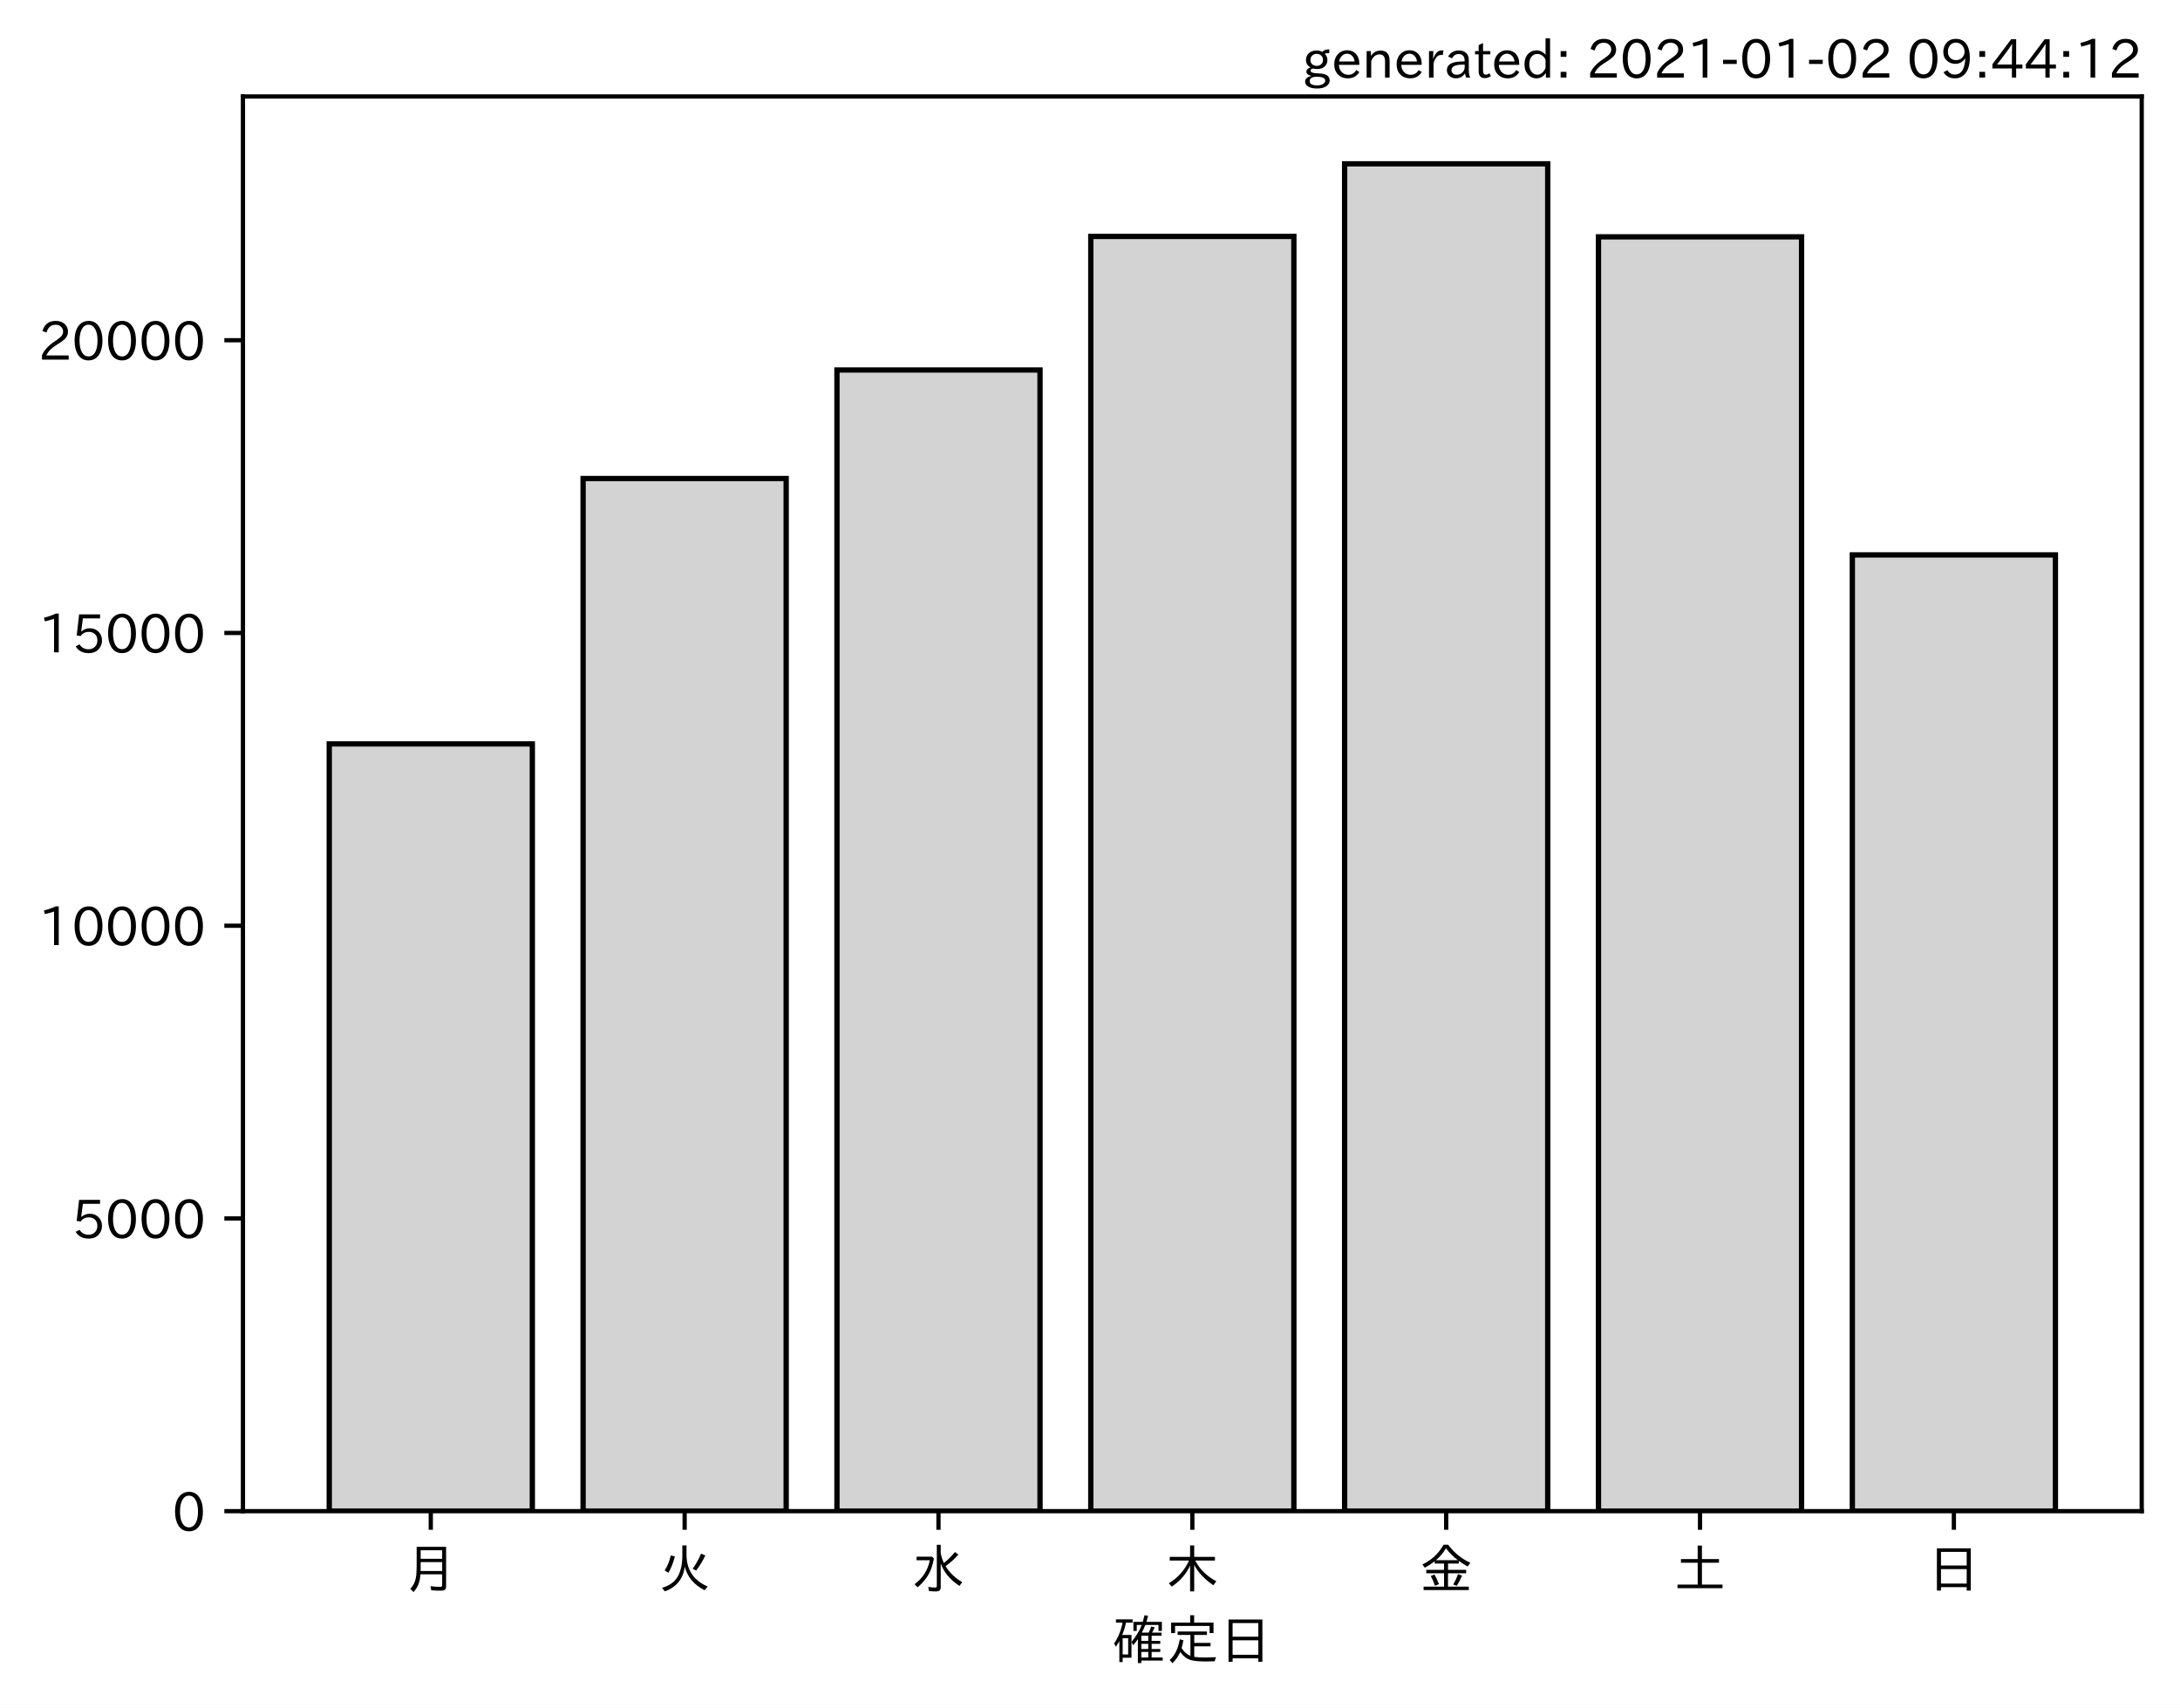
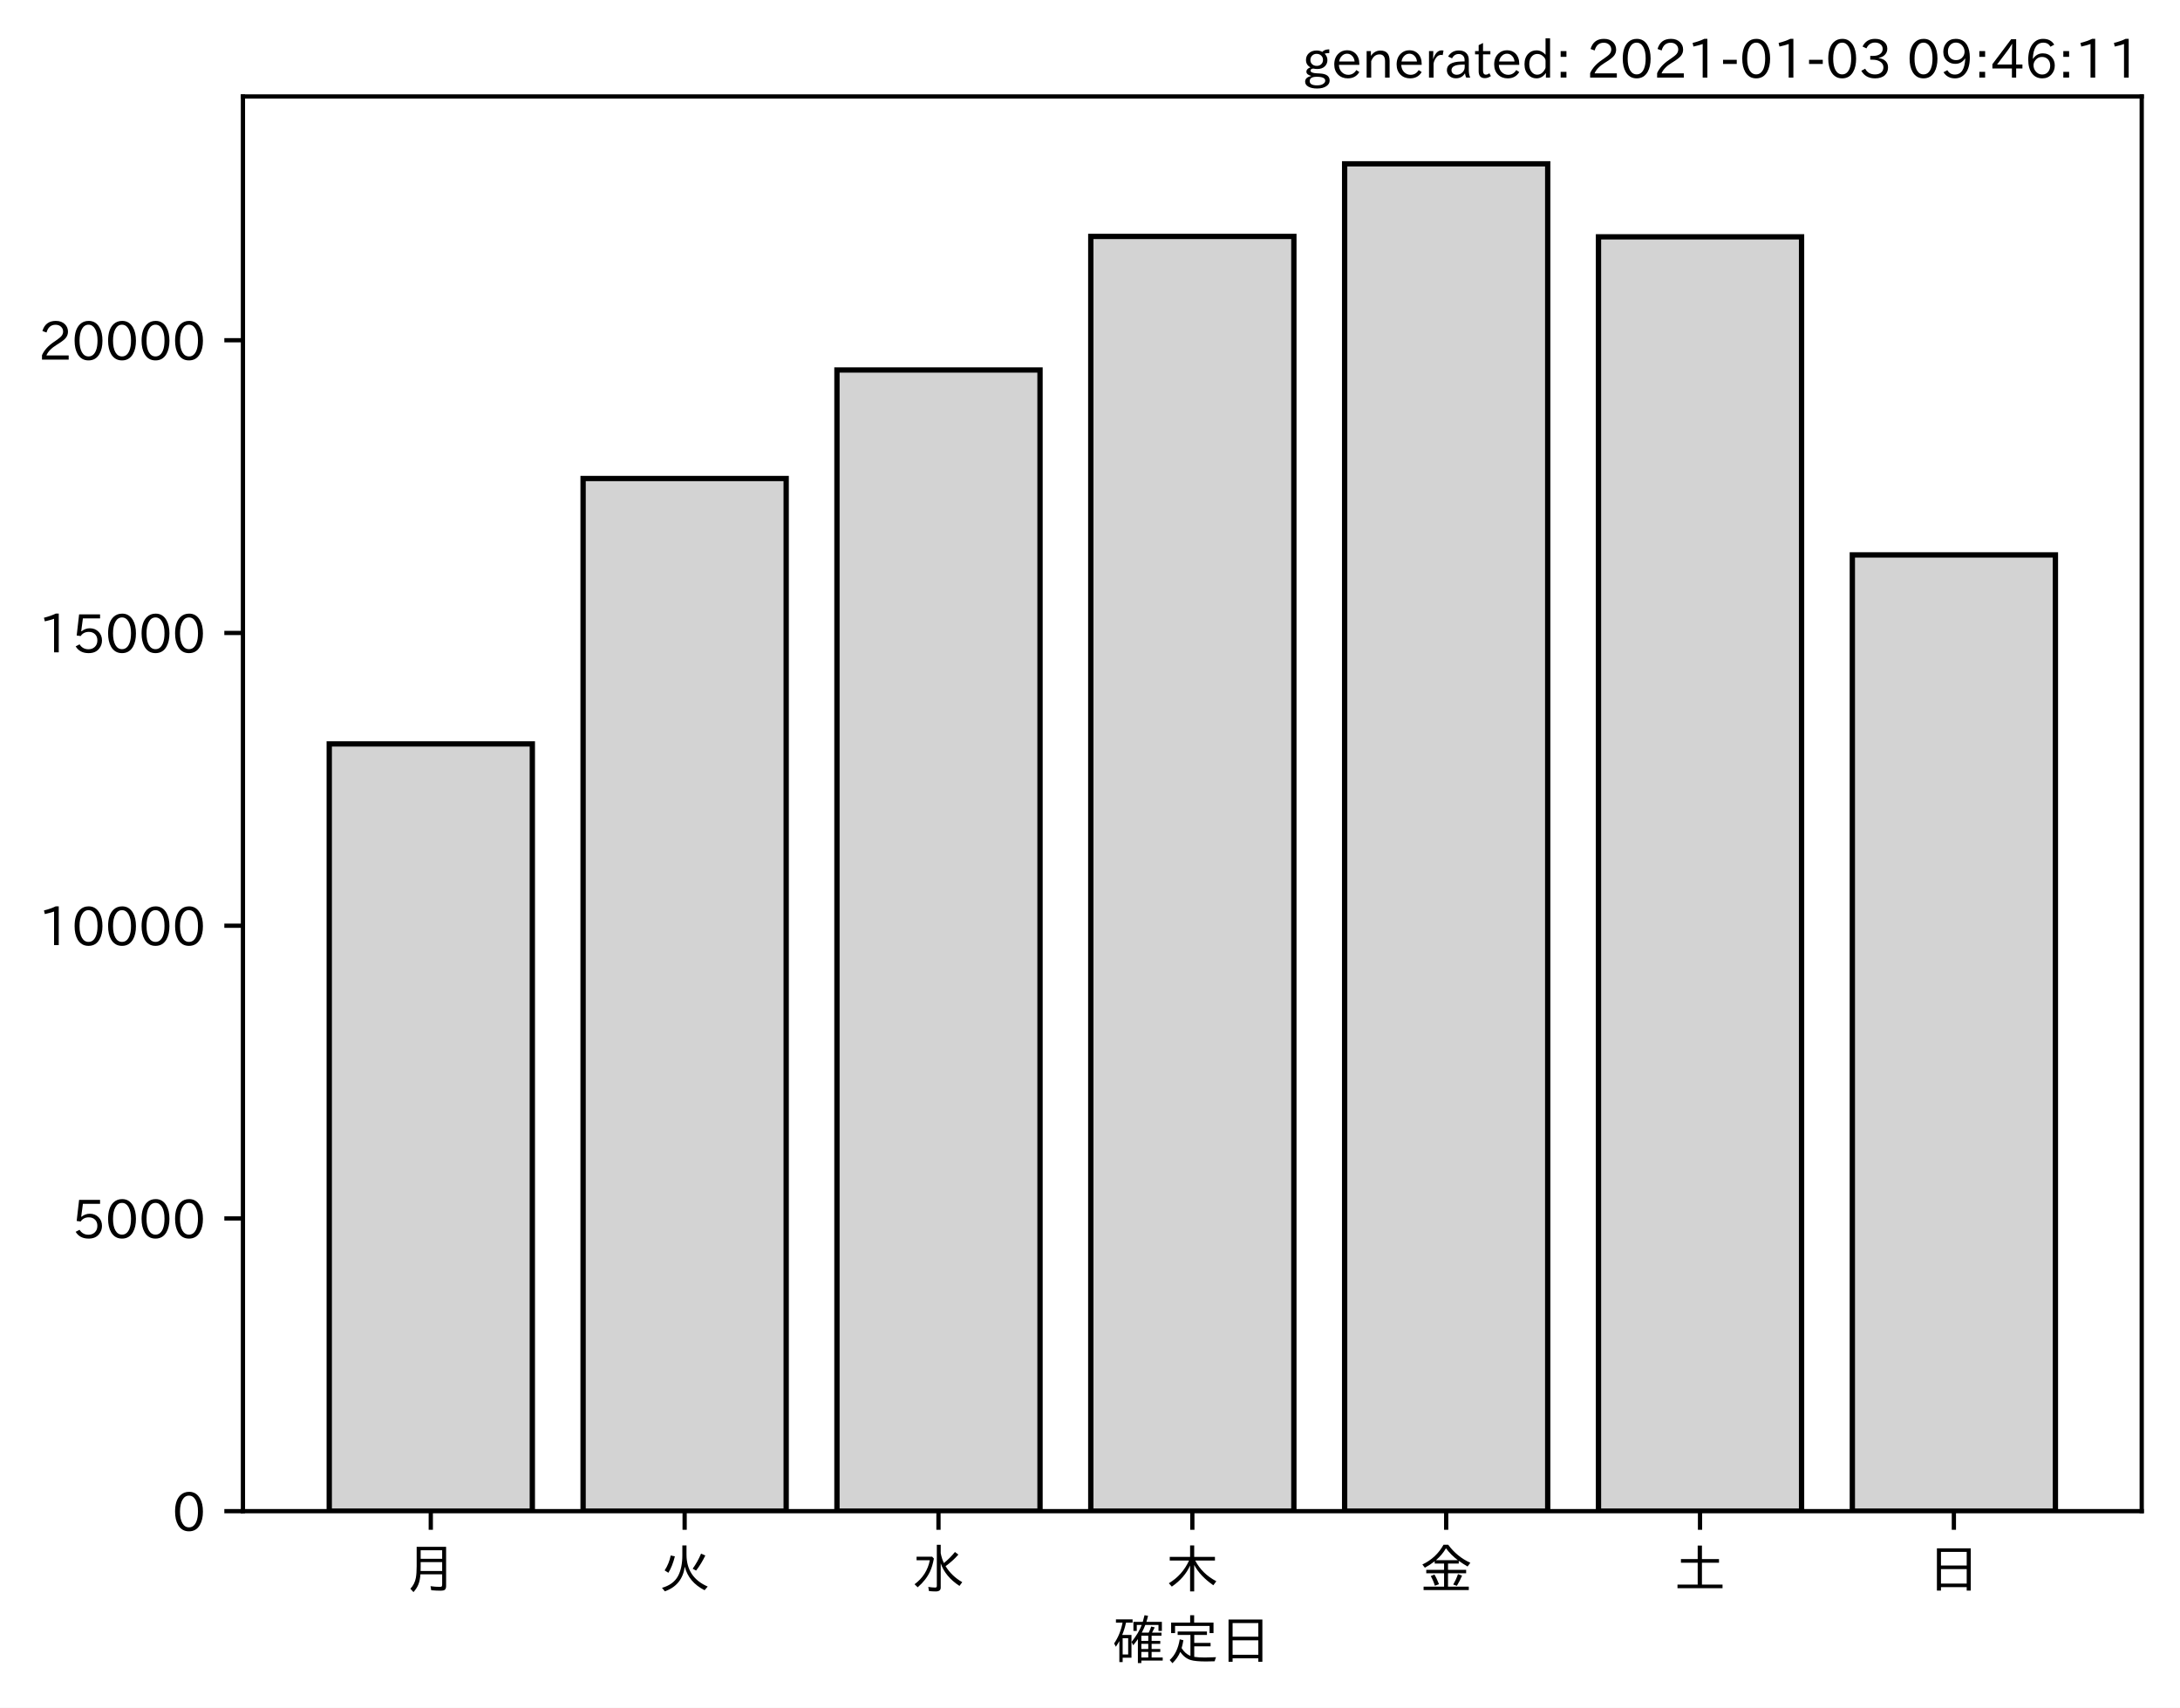
<svg xmlns="http://www.w3.org/2000/svg" xmlns:xlink="http://www.w3.org/1999/xlink" height="321.24pt" version="1.1" viewBox="0 0 410.012 321.24" width="410.012pt">
  <defs>
    <style type="text/css">*{stroke-linecap:butt;stroke-linejoin:round;}</style>
  </defs>
  <g id="figure_1">
    <g id="patch_1">
      <path d="M 0 321.24  L 410.012 321.24  L 410.012 0  L 0 0  z " style="fill:#ffffff;" />
    </g>
    <g id="axes_1">
      <g id="patch_2">
        <path d="M 45.692 284.259  L 402.812 284.259  L 402.812 18.147  L 45.692 18.147  z " style="fill:#ffffff;" />
      </g>
      <g id="patch_3">
-         <path clip-path="url(#p0325d957e0)" d="M 61.925 284.259  L 100.12 284.259  L 100.12 139.934  L 61.925 139.934  z " style="fill:#d3d3d3;stroke:#000000;stroke-linejoin:miter;" />
+         <path clip-path="url(#pd3fce0a484)" d="M 61.925 284.259  L 100.12 284.259  L 100.12 139.934  L 61.925 139.934  z " style="fill:#d3d3d3;stroke:#000000;stroke-linejoin:miter;" />
      </g>
      <g id="patch_4">
-         <path clip-path="url(#p0325d957e0)" d="M 109.668 284.259  L 147.863 284.259  L 147.863 90.013  L 109.668 90.013  z " style="fill:#d3d3d3;stroke:#000000;stroke-linejoin:miter;" />
+         <path clip-path="url(#pd3fce0a484)" d="M 109.668 284.259  L 147.863 284.259  L 147.863 90.013  L 109.668 90.013  z " style="fill:#d3d3d3;stroke:#000000;stroke-linejoin:miter;" />
      </g>
      <g id="patch_5">
-         <path clip-path="url(#p0325d957e0)" d="M 157.412 284.259  L 195.606 284.259  L 195.606 69.595  L 157.412 69.595  z " style="fill:#d3d3d3;stroke:#000000;stroke-linejoin:miter;" />
+         <path clip-path="url(#pd3fce0a484)" d="M 157.412 284.259  L 195.606 284.259  L 195.606 69.595  L 157.412 69.595  z " style="fill:#d3d3d3;stroke:#000000;stroke-linejoin:miter;" />
      </g>
      <g id="patch_6">
-         <path clip-path="url(#p0325d957e0)" d="M 205.155 284.259  L 243.35 284.259  L 243.35 44.475  L 205.155 44.475  z " style="fill:#d3d3d3;stroke:#000000;stroke-linejoin:miter;" />
+         <path clip-path="url(#pd3fce0a484)" d="M 205.155 284.259  L 243.35 284.259  L 243.35 44.475  L 205.155 44.475  z " style="fill:#d3d3d3;stroke:#000000;stroke-linejoin:miter;" />
      </g>
      <g id="patch_7">
-         <path clip-path="url(#p0325d957e0)" d="M 252.898 284.259  L 291.093 284.259  L 291.093 30.819  L 252.898 30.819  z " style="fill:#d3d3d3;stroke:#000000;stroke-linejoin:miter;" />
+         <path clip-path="url(#pd3fce0a484)" d="M 252.898 284.259  L 291.093 284.259  L 291.093 30.819  L 252.898 30.819  z " style="fill:#d3d3d3;stroke:#000000;stroke-linejoin:miter;" />
      </g>
      <g id="patch_8">
-         <path clip-path="url(#p0325d957e0)" d="M 300.641 284.259  L 338.836 284.259  L 338.836 44.552  L 300.641 44.552  z " style="fill:#d3d3d3;stroke:#000000;stroke-linejoin:miter;" />
+         <path clip-path="url(#pd3fce0a484)" d="M 300.641 284.259  L 338.836 284.259  L 338.836 44.552  L 300.641 44.552  z " style="fill:#d3d3d3;stroke:#000000;stroke-linejoin:miter;" />
      </g>
      <g id="patch_9">
-         <path clip-path="url(#p0325d957e0)" d="M 348.385 284.259  L 386.579 284.259  L 386.579 104.385  L 348.385 104.385  z " style="fill:#d3d3d3;stroke:#000000;stroke-linejoin:miter;" />
+         <path clip-path="url(#pd3fce0a484)" d="M 348.385 284.259  L 386.579 284.259  L 386.579 104.385  L 348.385 104.385  z " style="fill:#d3d3d3;stroke:#000000;stroke-linejoin:miter;" />
      </g>
      <g id="matplotlib.axis_1">
        <g id="xtick_1">
          <g id="line2d_1">
            <defs>
-               <path d="M 0 0  L 0 3.5  " id="m9d2022e74f" style="stroke:#000000;stroke-width:0.8;" />
+               <path d="M 0 0  L 0 3.5  " id="mdf127b76c5" style="stroke:#000000;stroke-width:0.8;" />
            </defs>
            <g>
-               <use style="stroke:#000000;stroke-width:0.8;" x="81.022" xlink:href="#m9d2022e74f" y="284.259" />
+               <use style="stroke:#000000;stroke-width:0.8;" x="81.022" xlink:href="#mdf127b76c5" y="284.259" />
            </g>
          </g>
          <g id="text_1">
            <g transform="translate(76.02224 298.7493)scale(0.1 -0.1)">
              <defs>
                <path d="M 78.812 77.875  L 78.812 4  Q 78.812 -1.219 76.078 -3.172  Q 73.969 -4.688 68.797 -4.688  Q 60.844 -4.688 50.828 -3.859  L 49.516 3.812  Q 58.594 2.484 67.094 2.484  Q 70.359 2.484 71.047 4.109  Q 71.391 4.891 71.391 6.844  L 71.391 26.125  L 30.516 26.125  Q 29.781 14.938 26.812 7.422  Q 24.031 0.094 17.438 -7.375  L 11.625 -0.984  Q 19.672 7.422 21.922 19.438  Q 23.438 27.688 23.438 41.406  L 23.438 77.875  z M 30.953 71.391  L 30.953 55.328  L 71.391 55.328  L 71.391 71.391  z M 30.953 49.125  L 30.953 39.938  Q 30.953 35.75 30.859 33.547  L 30.859 32.328  L 71.391 32.328  L 71.391 49.125  z " id="IPAexGothic-26376" />
              </defs>
              <use xlink:href="#IPAexGothic-26376" />
            </g>
          </g>
        </g>
        <g id="xtick_2">
          <g id="line2d_2">
            <g>
-               <use style="stroke:#000000;stroke-width:0.8;" x="128.766" xlink:href="#m9d2022e74f" y="284.259" />
+               <use style="stroke:#000000;stroke-width:0.8;" x="128.766" xlink:href="#mdf127b76c5" y="284.259" />
            </g>
          </g>
          <g id="text_2">
            <g transform="translate(123.7656 298.7493)scale(0.1 -0.1)">
              <defs>
                <path d="M 53.516 80.422  L 53.516 63.188  Q 53.516 20.359 93.406 3.078  L 87.5 -3.812  Q 57.672 11.328 50.297 40.375  Q 45.359 5.672 12.797 -5.906  L 7.422 0.688  Q 28.859 6.844 37.406 22.609  Q 45.703 37.844 45.703 62.016  L 45.703 80.422  z M 12.406 33.5  Q 20.703 46.141 23.828 61.531  L 31.641 59.906  Q 27 41.312 19.438 29  z M 65.141 36.625  Q 74.656 50.047 80.906 64.984  L 88.922 61.531  Q 81.109 45.406 71.531 33.109  z " id="IPAexGothic-28779" />
              </defs>
              <use xlink:href="#IPAexGothic-28779" />
            </g>
          </g>
        </g>
        <g id="xtick_3">
          <g id="line2d_3">
            <g>
-               <use style="stroke:#000000;stroke-width:0.8;" x="176.509" xlink:href="#m9d2022e74f" y="284.259" />
+               <use style="stroke:#000000;stroke-width:0.8;" x="176.509" xlink:href="#mdf127b76c5" y="284.259" />
            </g>
          </g>
          <g id="text_3">
            <g transform="translate(171.5089 298.7493)scale(0.1 -0.1)">
              <defs>
                <path d="M 54.203 65.922  Q 56.156 55.562 60.203 47.312  Q 71.578 56.453 81 68.109  L 87.406 63.188  Q 77.25 51.516 63.375 41.406  Q 75 22.609 94.672 11.375  L 89.5 4.297  Q 62.75 21.781 54.203 46.781  L 54.203 0.984  Q 54.203 -6.109 44.875 -6.109  Q 38.812 -6.109 32.172 -5.422  L 30.766 2.391  Q 38.422 1.219 44 1.219  Q 46.875 1.219 46.875 4.109  L 46.875 81.688  L 54.203 81.688  z M 8.797 59.281  L 38.094 59.281  L 41.359 55.766  Q 38.672 41.219 34.078 31.297  Q 26.656 15.375 10.891 1.703  L 4.984 7.422  Q 28.266 24.656 33.688 52.594  L 8.797 52.594  z " id="IPAexGothic-27700" />
              </defs>
              <use xlink:href="#IPAexGothic-27700" />
            </g>
          </g>
        </g>
        <g id="xtick_4">
          <g id="line2d_4">
            <g>
-               <use style="stroke:#000000;stroke-width:0.8;" x="224.252" xlink:href="#m9d2022e74f" y="284.259" />
+               <use style="stroke:#000000;stroke-width:0.8;" x="224.252" xlink:href="#mdf127b76c5" y="284.259" />
            </g>
          </g>
          <g id="text_4">
            <g transform="translate(219.2522 298.7493)scale(0.1 -0.1)">
              <defs>
                <path d="M 55.422 52  Q 68.5 27 95.125 13.094  L 89.5 5.516  Q 64.594 22.797 53.516 43.703  L 53.516 -6  L 45.797 -6  L 45.797 42.672  Q 35.5 19.578 11.422 2.984  L 5.812 9.281  Q 31.453 24.75 43.797 52  L 7.516 52  L 7.516 58.891  L 45.797 58.891  L 45.797 80.469  L 53.516 80.469  L 53.516 58.891  L 92.531 58.891  L 92.531 52  z " id="IPAexGothic-26408" />
              </defs>
              <use xlink:href="#IPAexGothic-26408" />
            </g>
          </g>
        </g>
        <g id="xtick_5">
          <g id="line2d_5">
            <g>
-               <use style="stroke:#000000;stroke-width:0.8;" x="271.996" xlink:href="#m9d2022e74f" y="284.259" />
+               <use style="stroke:#000000;stroke-width:0.8;" x="271.996" xlink:href="#mdf127b76c5" y="284.259" />
            </g>
          </g>
          <g id="text_5">
            <g transform="translate(266.9955 298.7493)scale(0.1 -0.1)">
              <defs>
                <path d="M 53.469 46.391  L 53.469 34.516  L 87.547 34.516  L 87.547 28.125  L 53.469 28.125  L 53.469 2.984  L 92.531 2.984  L 92.531 -3.516  L 7.516 -3.516  L 7.516 2.984  L 46.047 2.984  L 46.047 28.125  L 12.547 28.125  L 12.547 34.516  L 46.047 34.516  L 46.047 46.391  L 28.422 46.391  L 28.422 50.688  Q 19.734 43.891 9.906 38.531  L 5.219 44.578  Q 31.344 56.984 45.016 81.781  L 53.766 81.781  Q 70.359 59.234 95.453 47.797  L 90.234 40.828  Q 81.547 45.844 73.641 51.469  L 73.641 46.391  z M 72.016 52.688  Q 59.078 62.406 49.562 75.094  Q 42.828 63.141 30.812 52.688  z M 28.719 4.688  Q 26.078 13.719 21 22.797  L 27.875 25.688  Q 31.938 19.188 36.531 7.516  z M 63.188 6.891  Q 68.797 16.406 72.219 26.516  L 79.891 23.578  Q 75.922 14.156 70.125 4.5  z " id="IPAexGothic-37329" />
              </defs>
              <use xlink:href="#IPAexGothic-37329" />
            </g>
          </g>
        </g>
        <g id="xtick_6">
          <g id="line2d_6">
            <g>
-               <use style="stroke:#000000;stroke-width:0.8;" x="319.739" xlink:href="#m9d2022e74f" y="284.259" />
+               <use style="stroke:#000000;stroke-width:0.8;" x="319.739" xlink:href="#mdf127b76c5" y="284.259" />
            </g>
          </g>
          <g id="text_6">
            <g transform="translate(314.7388 298.7493)scale(0.1 -0.1)">
              <defs>
                <path d="M 45.609 54.781  L 45.609 80.172  L 53.609 80.172  L 53.609 54.781  L 85.688 54.781  L 85.688 47.906  L 53.609 47.906  L 53.609 6.781  L 92.328 6.781  L 92.328 0  L 7.625 0  L 7.625 6.781  L 45.609 6.781  L 45.609 47.906  L 14.109 47.906  L 14.109 54.781  z " id="IPAexGothic-22303" />
              </defs>
              <use xlink:href="#IPAexGothic-22303" />
            </g>
          </g>
        </g>
        <g id="xtick_7">
          <g id="line2d_7">
            <g>
-               <use style="stroke:#000000;stroke-width:0.8;" x="367.482" xlink:href="#m9d2022e74f" y="284.259" />
+               <use style="stroke:#000000;stroke-width:0.8;" x="367.482" xlink:href="#mdf127b76c5" y="284.259" />
            </g>
          </g>
          <g id="text_7">
            <g transform="translate(362.4821 298.7493)scale(0.1 -0.1)">
              <defs>
                <path d="M 81.734 75  L 81.734 -4.5  L 74.125 -4.5  L 74.125 2  L 25.734 2  L 25.734 -4.5  L 18.109 -4.5  L 18.109 75  z M 25.734 68.312  L 25.734 42.672  L 74.125 42.672  L 74.125 68.312  z M 25.734 35.891  L 25.734 8.688  L 74.125 8.688  L 74.125 35.891  z " id="IPAexGothic-26085" />
              </defs>
              <use xlink:href="#IPAexGothic-26085" />
            </g>
          </g>
        </g>
        <g id="text_8">
          <g transform="translate(209.2522 312.1399)scale(0.1 -0.1)">
            <defs>
              <path d="M 67.922 50.297  Q 70.562 55.281 72.609 61.812  L 79.297 60.203  Q 76.172 53.609 74.219 50.297  L 92 50.297  L 92 44.484  L 73.438 44.484  L 73.438 34.719  L 89.703 34.719  L 89.703 29.203  L 73.438 29.203  L 73.438 19.531  L 89.703 19.531  L 89.703 14.016  L 73.438 14.016  L 73.438 3.609  L 94.281 3.609  L 94.281 -2.203  L 54.109 -2.203  L 54.109 -6.984  L 47.609 -6.984  L 47.609 38.188  Q 43.062 31.547 38.812 26.609  L 35.688 32.812  Q 49.359 49.953 54.781 64.797  L 45.516 64.797  L 45.516 53.516  L 39.203 53.516  L 39.203 70.609  L 56.781 70.609  Q 58.594 76.609 60.109 83.109  L 66.703 81.891  Q 65.234 75.531 63.625 70.609  L 92.719 70.609  L 92.719 53.516  L 86.328 53.516  L 86.328 64.797  L 61.531 64.797  Q 58.547 56.984 54.891 50.297  z M 67.141 44.484  L 54.109 44.484  L 54.109 34.719  L 67.141 34.719  z M 67.141 29.203  L 54.109 29.203  L 54.109 19.531  L 67.141 19.531  z M 67.141 14.016  L 54.109 14.016  L 54.109 3.609  L 67.141 3.609  z M 18.109 46  L 35.547 46  L 35.547 3.078  L 18.953 3.078  L 18.953 -5.125  L 12.75 -5.125  L 12.75 34.469  Q 10.156 29.734 6.156 23.781  L 2.938 29.984  Q 14.547 47.078 18.75 69  L 6.344 69  L 6.344 75.297  L 37.641 75.297  L 37.641 69  L 25.25 69  L 24.953 68.016  Q 22.75 57.234 18.109 46  z M 18.953 39.891  L 18.953 9.188  L 29.344 9.188  L 29.344 39.891  z " id="IPAexGothic-30906" />
              <path d="M 53.609 4.734  Q 61.422 3.516 73.578 3.516  Q 81.109 3.516 94.578 4.109  Q 93.172 0.922 92 -3.562  Q 81.781 -3.906 75.688 -3.906  Q 55.766 -3.906 46.922 -1.219  Q 35.297 2.391 27.344 14.109  Q 22.516 2.547 12.594 -7.172  L 7.422 -1.172  Q 22.125 11.859 26.312 37.797  L 33.203 35.984  Q 31.734 27.438 29.828 21.188  Q 36.531 10.594 46.438 6.5  L 46.438 46  L 22.406 46  L 22.406 52.391  L 77.484 52.391  L 77.484 46  L 53.609 46  L 53.609 31  L 84.328 31  L 84.328 24.516  L 53.609 24.516  z M 53.422 69.188  L 89.844 69.188  L 89.844 49.469  L 82.422 49.469  L 82.422 62.891  L 17.531 62.891  L 17.531 49.469  L 10.109 49.469  L 10.109 69.188  L 45.906 69.188  L 45.906 83.016  L 53.422 83.016  z " id="IPAexGothic-23450" />
            </defs>
            <use xlink:href="#IPAexGothic-30906" />
            <use x="100" xlink:href="#IPAexGothic-23450" />
            <use x="200" xlink:href="#IPAexGothic-26085" />
          </g>
        </g>
      </g>
      <g id="matplotlib.axis_2">
        <g id="ytick_1">
          <g id="line2d_8">
            <defs>
-               <path d="M 0 0  L -3.5 0  " id="m19e9b9cf64" style="stroke:#000000;stroke-width:0.8;" />
+               <path d="M 0 0  L -3.5 0  " id="m79c80d7458" style="stroke:#000000;stroke-width:0.8;" />
            </defs>
            <g>
-               <use style="stroke:#000000;stroke-width:0.8;" x="45.692" xlink:href="#m19e9b9cf64" y="284.259" />
+               <use style="stroke:#000000;stroke-width:0.8;" x="45.692" xlink:href="#m79c80d7458" y="284.259" />
            </g>
          </g>
          <g id="text_9">
            <g transform="translate(32.39375 288.0039)scale(0.1 -0.1)">
              <defs>
                <path d="M 31.844 73.828  Q 45.016 73.828 52.094 61.625  Q 57.719 51.953 57.719 36.625  Q 57.719 21.438 52.094 11.578  Q 45.125 -0.484 31.5 -0.484  Q 17.922 -0.484 10.938 11.578  Q 5.328 21.438 5.328 36.719  Q 5.328 58.016 15.625 67.719  Q 22.172 73.828 31.844 73.828  z M 31.5 66.656  Q 23.688 66.656 19.188 58.734  Q 14.594 50.734 14.594 36.625  Q 14.594 22.75 19.094 14.797  Q 23.641 6.984 31.5 6.984  Q 40.922 6.984 45.453 18.016  Q 48.438 25.344 48.438 37.109  Q 48.438 50.875 43.844 58.734  Q 39.203 66.656 31.5 66.656  z " id="IPAexGothic-48" />
              </defs>
              <use xlink:href="#IPAexGothic-48" />
            </g>
          </g>
        </g>
        <g id="ytick_2">
          <g id="line2d_9">
            <g>
-               <use style="stroke:#000000;stroke-width:0.8;" x="45.692" xlink:href="#m19e9b9cf64" y="229.194" />
+               <use style="stroke:#000000;stroke-width:0.8;" x="45.692" xlink:href="#m79c80d7458" y="229.194" />
            </g>
          </g>
          <g id="text_10">
            <g transform="translate(13.49844 232.9394)scale(0.1 -0.1)">
              <defs>
                <path d="M 18.406 40.672  Q 25.531 46.297 33.938 46.297  Q 44 46.297 50.641 39.5  Q 56.844 33.016 56.844 23.391  Q 56.844 14.656 51.516 8.016  Q 44.828 -0.484 31.734 -0.484  Q 14.984 -0.484 7.328 12.25  L 14.656 16.062  Q 20.453 6.781 31.453 6.781  Q 38.531 6.781 43.266 11.188  Q 48.141 15.828 48.141 23.484  Q 48.141 30.719 43.844 35.016  Q 39.359 39.5 32.125 39.5  Q 21.969 39.5 16.75 31.688  L 9.234 32.672  L 13.812 72.406  L 53.219 72.406  L 53.219 64.891  L 20.953 64.891  L 17.719 40.672  z " id="IPAexGothic-53" />
              </defs>
              <use xlink:href="#IPAexGothic-53" />
              <use x="62.988" xlink:href="#IPAexGothic-48" />
              <use x="125.977" xlink:href="#IPAexGothic-48" />
              <use x="188.965" xlink:href="#IPAexGothic-48" />
            </g>
          </g>
        </g>
        <g id="ytick_3">
          <g id="line2d_10">
            <g>
-               <use style="stroke:#000000;stroke-width:0.8;" x="45.692" xlink:href="#m19e9b9cf64" y="174.13" />
+               <use style="stroke:#000000;stroke-width:0.8;" x="45.692" xlink:href="#m79c80d7458" y="174.13" />
            </g>
          </g>
          <g id="text_11">
            <g transform="translate(7.2 177.8749)scale(0.1 -0.1)">
              <defs>
                <path d="M 38.484 0.984  L 29.688 0.984  L 29.688 64.109  Q 21.438 61.281 12.312 59.328  L 10.688 66.109  Q 23.734 69.391 32.906 73.922  L 38.484 73.922  z " id="IPAexGothic-49" />
              </defs>
              <use xlink:href="#IPAexGothic-49" />
              <use x="62.988" xlink:href="#IPAexGothic-48" />
              <use x="125.977" xlink:href="#IPAexGothic-48" />
              <use x="188.965" xlink:href="#IPAexGothic-48" />
              <use x="251.953" xlink:href="#IPAexGothic-48" />
            </g>
          </g>
        </g>
        <g id="ytick_4">
          <g id="line2d_11">
            <g>
-               <use style="stroke:#000000;stroke-width:0.8;" x="45.692" xlink:href="#m19e9b9cf64" y="119.065" />
+               <use style="stroke:#000000;stroke-width:0.8;" x="45.692" xlink:href="#m79c80d7458" y="119.065" />
            </g>
          </g>
          <g id="text_12">
            <g transform="translate(7.2 122.8104)scale(0.1 -0.1)">
              <use xlink:href="#IPAexGothic-49" />
              <use x="62.988" xlink:href="#IPAexGothic-53" />
              <use x="125.977" xlink:href="#IPAexGothic-48" />
              <use x="188.965" xlink:href="#IPAexGothic-48" />
              <use x="251.953" xlink:href="#IPAexGothic-48" />
            </g>
          </g>
        </g>
        <g id="ytick_5">
          <g id="line2d_12">
            <g>
-               <use style="stroke:#000000;stroke-width:0.8;" x="45.692" xlink:href="#m19e9b9cf64" y="64.001" />
+               <use style="stroke:#000000;stroke-width:0.8;" x="45.692" xlink:href="#m79c80d7458" y="64.001" />
            </g>
          </g>
          <g id="text_13">
            <g transform="translate(7.2 67.74582)scale(0.1 -0.1)">
              <defs>
                <path d="M 57.172 0.984  L 6.984 0.984  L 6.984 9.281  Q 12.891 23.047 29.594 34.422  L 32.375 36.281  Q 40.922 42.141 43.609 45.406  Q 46.688 49.266 46.688 53.812  Q 46.688 58.938 43.062 62.547  Q 39.062 66.547 32.562 66.547  Q 19.531 66.547 15.484 52  L 7.766 54.781  Q 13.328 73.828 33.062 73.828  Q 43.844 73.828 50.25 67.438  Q 55.859 61.672 55.859 53.516  Q 55.859 47.469 52.25 42.531  Q 48.922 37.75 36.969 30.281  L 34.859 29  Q 19.625 19.578 15.281 8.891  L 57.172 8.891  z " id="IPAexGothic-50" />
              </defs>
              <use xlink:href="#IPAexGothic-50" />
              <use x="62.988" xlink:href="#IPAexGothic-48" />
              <use x="125.977" xlink:href="#IPAexGothic-48" />
              <use x="188.965" xlink:href="#IPAexGothic-48" />
              <use x="251.953" xlink:href="#IPAexGothic-48" />
            </g>
          </g>
        </g>
      </g>
      <g id="patch_10">
        <path d="M 45.692 284.259  L 45.692 18.147  " style="fill:none;stroke:#000000;stroke-linecap:square;stroke-linejoin:miter;stroke-width:0.8;" />
      </g>
      <g id="patch_11">
        <path d="M 402.812 284.259  L 402.812 18.147  " style="fill:none;stroke:#000000;stroke-linecap:square;stroke-linejoin:miter;stroke-width:0.8;" />
      </g>
      <g id="patch_12">
        <path d="M 45.692 284.259  L 402.812 284.259  " style="fill:none;stroke:#000000;stroke-linecap:square;stroke-linejoin:miter;stroke-width:0.8;" />
      </g>
      <g id="patch_13">
        <path d="M 45.692 18.147  L 402.812 18.147  " style="fill:none;stroke:#000000;stroke-linecap:square;stroke-linejoin:miter;stroke-width:0.8;" />
      </g>
    </g>
    <g id="text_14">
      <g transform="translate(244.9169 14.69063)scale(0.1 -0.1)">
        <defs>
          <path d="M 20.797 17.969  Q 15.719 17.531 15.719 14.062  Q 15.719 9.578 27.547 8.984  L 33.297 8.688  Q 51.609 7.766 51.609 -4.594  Q 51.609 -10.938 45.703 -14.984  Q 39.359 -19.578 28.031 -19.578  Q 17.781 -19.578 11.531 -16.062  Q 5.516 -12.641 5.516 -6.688  Q 5.516 1.312 16.797 3.859  L 16.797 4.203  Q 7.906 6.453 7.906 12.156  Q 7.906 17.438 15.531 20.266  Q 7.125 24.609 7.125 34.078  Q 7.125 41.406 12.016 46.297  Q 17.625 51.906 27.156 51.906  Q 33.203 51.906 37.844 49.266  Q 41.406 53.953 50.922 54.109  L 50.922 47.078  Q 44.344 46.922 42.234 45.906  Q 47.406 40.828 47.406 33.891  Q 47.406 27 42.719 22.266  Q 37.5 17.094 28.328 17.094  Q 24.422 17.094 20.797 17.969  z M 27.094 45.609  Q 22.016 45.609 18.703 42.281  Q 15.438 39.016 15.438 34.078  Q 15.438 29.25 18.5 26.312  Q 21.828 23 27.438 23  Q 32.719 23 35.891 26.219  Q 39.109 29.391 39.109 34.422  Q 39.109 39.016 35.891 42.188  Q 32.516 45.609 27.094 45.609  z M 27.391 2.484  Q 14.109 2.484 14.109 -5.719  Q 14.109 -13.672 28.125 -13.672  Q 37.156 -13.672 41.219 -9.469  Q 43.312 -7.516 43.312 -4.891  Q 43.312 2.484 27.391 2.484  z " id="IPAexGothic-103" />
          <path d="M 13.484 24.906  Q 13.922 16.266 18.891 11.281  Q 23.969 6.203 31.203 6.203  Q 40.719 6.203 46.297 15.094  L 51.906 11.375  Q 44.828 -0.484 30.172 -0.484  Q 19.094 -0.484 11.969 6.594  Q 4.781 13.812 4.781 25.641  Q 4.781 38.188 12.312 45.703  Q 19 52.391 29 52.391  Q 38.422 52.391 44.781 46.188  Q 51.906 38.969 51.906 26.906  L 51.906 24.906  z M 43.062 31.203  Q 42.328 37.984 38.281 41.891  Q 34.281 45.906 28.812 45.906  Q 22.469 45.906 17.969 40.484  Q 14.891 36.812 13.969 31.203  z " id="IPAexGothic-101" />
          <path d="M 52 0.984  L 43.406 0.984  L 43.406 31.891  Q 43.406 44.578 32.906 44.578  Q 22.312 44.578 17.391 31.891  L 17.391 0.984  L 8.797 0.984  L 8.797 50.781  L 16.797 50.781  L 16.797 41.797  Q 23.828 51.812 34.719 51.812  Q 52 51.812 52 32.375  z " id="IPAexGothic-110" />
          <path d="M 36.078 51.812  L 34.578 43.266  Q 32.906 43.609 31.594 43.609  Q 25.828 43.609 22.078 38.188  Q 17.391 31.344 17.391 26.172  L 17.391 0.984  L 8.797 0.984  L 8.797 50.781  L 16.891 50.781  L 16.5 35.984  L 16.703 35.984  Q 22.219 52.203 32.766 52.203  Q 34.469 52.203 36.078 51.812  z " id="IPAexGothic-114" />
          <path d="M 49.312 0.984  L 41.75 0.984  Q 39.984 4.734 39.547 8.688  L 39.203 8.688  Q 33.547 -0.391 22.312 -0.391  Q 14.594 -0.391 9.719 4.5  Q 5.422 8.797 5.422 14.984  Q 5.422 30.422 32.031 31.203  L 38.719 31.391  L 38.719 33.984  Q 38.719 39.203 35.75 42.188  Q 32.625 45.312 27.734 45.312  Q 19.344 45.312 15.141 37.156  L 7.719 40.578  Q 14.656 52 27.938 52  Q 37.109 52 42.047 46.875  Q 46.625 42.281 46.625 33.891  L 46.625 15.578  Q 46.625 6.25 49.312 0.984  z M 38.922 25.391  L 33.453 25.297  Q 14.109 24.859 14.109 14.891  Q 14.109 11.375 16.406 9.078  Q 19.234 6.297 23.828 6.297  Q 30.219 6.297 34.906 10.984  Q 38.922 15.141 38.922 21  z " id="IPAexGothic-97" />
          <path d="M 33.203 3.766  Q 27.641 -0.094 21.828 -0.094  Q 10.203 -0.094 10.203 12.984  L 10.203 44.672  L 3.422 44.672  L 3.422 50.781  L 10.203 50.781  L 10.203 61.969  L 18.406 66.062  L 18.406 50.781  L 32.234 50.781  L 32.234 44.672  L 18.406 44.672  L 18.406 14.156  Q 18.406 6.5 23.641 6.5  Q 27.156 6.5 30.328 9.188  z " id="IPAexGothic-116" />
          <path d="M 52.984 0.984  L 45.172 0.984  L 45.172 9.672  Q 38.141 -0.484 27.391 -0.484  Q 18.453 -0.484 12.312 5.812  Q 4.891 13.188 4.891 25.984  Q 4.891 38.531 12.062 45.906  Q 18.266 52.203 27.391 52.203  Q 37.25 52.203 44.484 43.891  L 44.484 74.906  L 52.984 74.906  z M 44.484 20.359  L 44.484 32.766  Q 44.484 37.703 38.375 42.281  Q 34.078 45.406 28.953 45.406  Q 23.188 45.406 19.188 41.406  Q 13.875 36.078 13.875 26.219  Q 13.875 17.328 18.266 11.719  Q 22.516 6.391 28.859 6.391  Q 36.281 6.391 41.5 13.672  Q 44.484 17.719 44.484 20.359  z " id="IPAexGothic-100" />
          <path d="M 21.391 39.984  L 10.5 39.984  L 10.5 50.781  L 21.391 50.781  z M 21.391 0.984  L 10.5 0.984  L 10.5 11.766  L 21.391 11.766  z " id="IPAexGothic-58" />
          <path id="IPAexGothic-32" />
          <path d="M 30.766 26.609  L 4.984 26.609  L 4.984 34.422  L 30.766 34.422  z " id="IPAexGothic-45" />
+           <path d="M 37.203 37.797  Q 54.781 34.625 54.781 19.969  Q 54.781 11.188 48.875 5.562  Q 42.328 -0.484 30.375 -0.484  Q 12.453 -0.484 4.5 13.766  L 11.812 17.672  Q 17.328 6.891 30.281 6.891  Q 37.891 6.891 42.094 10.797  Q 46.094 14.5 46.094 20.172  Q 46.094 26.859 40.094 30.906  Q 34.625 34.578 25.688 34.578  L 21.297 34.578  L 21.297 41.703  L 25.875 41.703  Q 34.859 41.703 39.594 45.125  Q 44.672 48.734 44.672 54.828  Q 44.672 61.469 38.969 64.656  Q 35.297 66.844 30.172 66.844  Q 19.344 66.844 14.109 55.906  L 6.781 59.422  Q 14.016 73.828 30.281 73.828  Q 40.578 73.828 46.969 68.656  Q 53.375 63.578 53.375 55.219  Q 53.375 47.312 47.172 42.281  Q 43.172 39.062 37.203 38.188  z " id="IPAexGothic-51" />
          <path d="M 46.625 36.812  Q 39.75 26.812 28.328 26.812  Q 19.578 26.812 13.234 32.125  Q 5.719 38.422 5.719 49.422  Q 5.719 59.578 12.016 66.656  Q 18.453 73.828 29.203 73.828  Q 43.75 73.828 50.641 61.719  Q 55.609 52.781 55.609 38.625  Q 55.609 19.531 47.516 9.188  Q 39.891 -0.484 27.641 -0.484  Q 13.422 -0.484 6.109 10.984  L 13.328 14.891  Q 18.062 6.688 27.391 6.688  Q 45.656 6.688 47.016 36.812  z M 29.5 66.844  Q 22.656 66.844 18.312 61.719  Q 14.406 57.078 14.406 50  Q 14.406 42.828 18.109 38.719  Q 22.406 33.797 29.781 33.797  Q 37.984 33.797 42.625 40.188  Q 45.703 44.484 45.703 49.516  Q 45.703 55.516 42.094 60.359  Q 37.109 66.844 29.5 66.844  z " id="IPAexGothic-57" />
          <path d="M 59.578 18.109  L 47.797 18.109  L 47.797 0.984  L 39.797 0.984  L 39.797 18.109  L 3.078 18.109  L 3.078 26.125  L 38.375 73.094  L 47.797 73.094  L 47.797 25.531  L 59.578 25.531  z M 40.281 64.203  L 39.984 64.203  Q 35.594 57.125 31.297 51.312  L 11.859 25.531  L 39.797 25.531  L 39.797 49.125  Q 39.797 54.391 40.281 64.203  z " id="IPAexGothic-52" />
+           <path d="M 16.5 36.375  Q 23.578 46.578 34.906 46.578  Q 45.406 46.578 51.812 39.266  Q 57.422 32.906 57.422 23.781  Q 57.422 13.812 51.125 6.781  Q 44.578 -0.484 34.031 -0.484  Q 21.484 -0.484 14.406 9.078  Q 7.516 18.406 7.516 34.812  Q 7.516 53.516 15.828 64.203  Q 23.344 73.828 35.5 73.828  Q 49.859 73.828 56.391 62.891  L 49.219 58.984  Q 45.219 66.656 35.938 66.656  Q 17.484 66.656 16.109 36.375  z M 33.453 39.797  Q 26.312 39.797 21.625 34.469  Q 17.438 29.688 17.438 24.078  Q 17.438 18.062 21.141 13.188  Q 26.125 6.688 33.734 6.688  Q 41.703 6.688 45.953 13.188  Q 48.828 17.625 48.828 23.484  Q 48.828 30.375 45.016 34.812  Q 40.625 39.797 33.453 39.797  z " id="IPAexGothic-54" />
        </defs>
        <use xlink:href="#IPAexGothic-103" />
        <use x="55.518" xlink:href="#IPAexGothic-101" />
        <use x="112.402" xlink:href="#IPAexGothic-110" />
        <use x="172.803" xlink:href="#IPAexGothic-101" />
        <use x="229.688" xlink:href="#IPAexGothic-114" />
        <use x="266.699" xlink:href="#IPAexGothic-97" />
        <use x="321.68" xlink:href="#IPAexGothic-116" />
        <use x="356.299" xlink:href="#IPAexGothic-101" />
        <use x="413.184" xlink:href="#IPAexGothic-100" />
        <use x="475.586" xlink:href="#IPAexGothic-58" />
        <use x="507.568" xlink:href="#IPAexGothic-32" />
        <use x="534.57" xlink:href="#IPAexGothic-50" />
        <use x="597.559" xlink:href="#IPAexGothic-48" />
        <use x="660.547" xlink:href="#IPAexGothic-50" />
        <use x="723.535" xlink:href="#IPAexGothic-49" />
        <use x="786.523" xlink:href="#IPAexGothic-45" />
        <use x="822.314" xlink:href="#IPAexGothic-48" />
        <use x="885.303" xlink:href="#IPAexGothic-49" />
        <use x="948.291" xlink:href="#IPAexGothic-45" />
        <use x="984.082" xlink:href="#IPAexGothic-48" />
-         <use x="1047.07" xlink:href="#IPAexGothic-50" />
+         <use x="1047.07" xlink:href="#IPAexGothic-51" />
        <use x="1110.059" xlink:href="#IPAexGothic-32" />
        <use x="1137.061" xlink:href="#IPAexGothic-48" />
        <use x="1200.049" xlink:href="#IPAexGothic-57" />
        <use x="1263.037" xlink:href="#IPAexGothic-58" />
        <use x="1295.02" xlink:href="#IPAexGothic-52" />
-         <use x="1358.008" xlink:href="#IPAexGothic-52" />
+         <use x="1358.008" xlink:href="#IPAexGothic-54" />
        <use x="1420.996" xlink:href="#IPAexGothic-58" />
        <use x="1452.979" xlink:href="#IPAexGothic-49" />
-         <use x="1515.967" xlink:href="#IPAexGothic-50" />
+         <use x="1515.967" xlink:href="#IPAexGothic-49" />
      </g>
    </g>
  </g>
  <defs>
-     <clipPath id="p0325d957e0">
+     <clipPath id="pd3fce0a484">
      <rect height="266.112" width="357.12" x="45.692" y="18.147" />
    </clipPath>
  </defs>
</svg>
